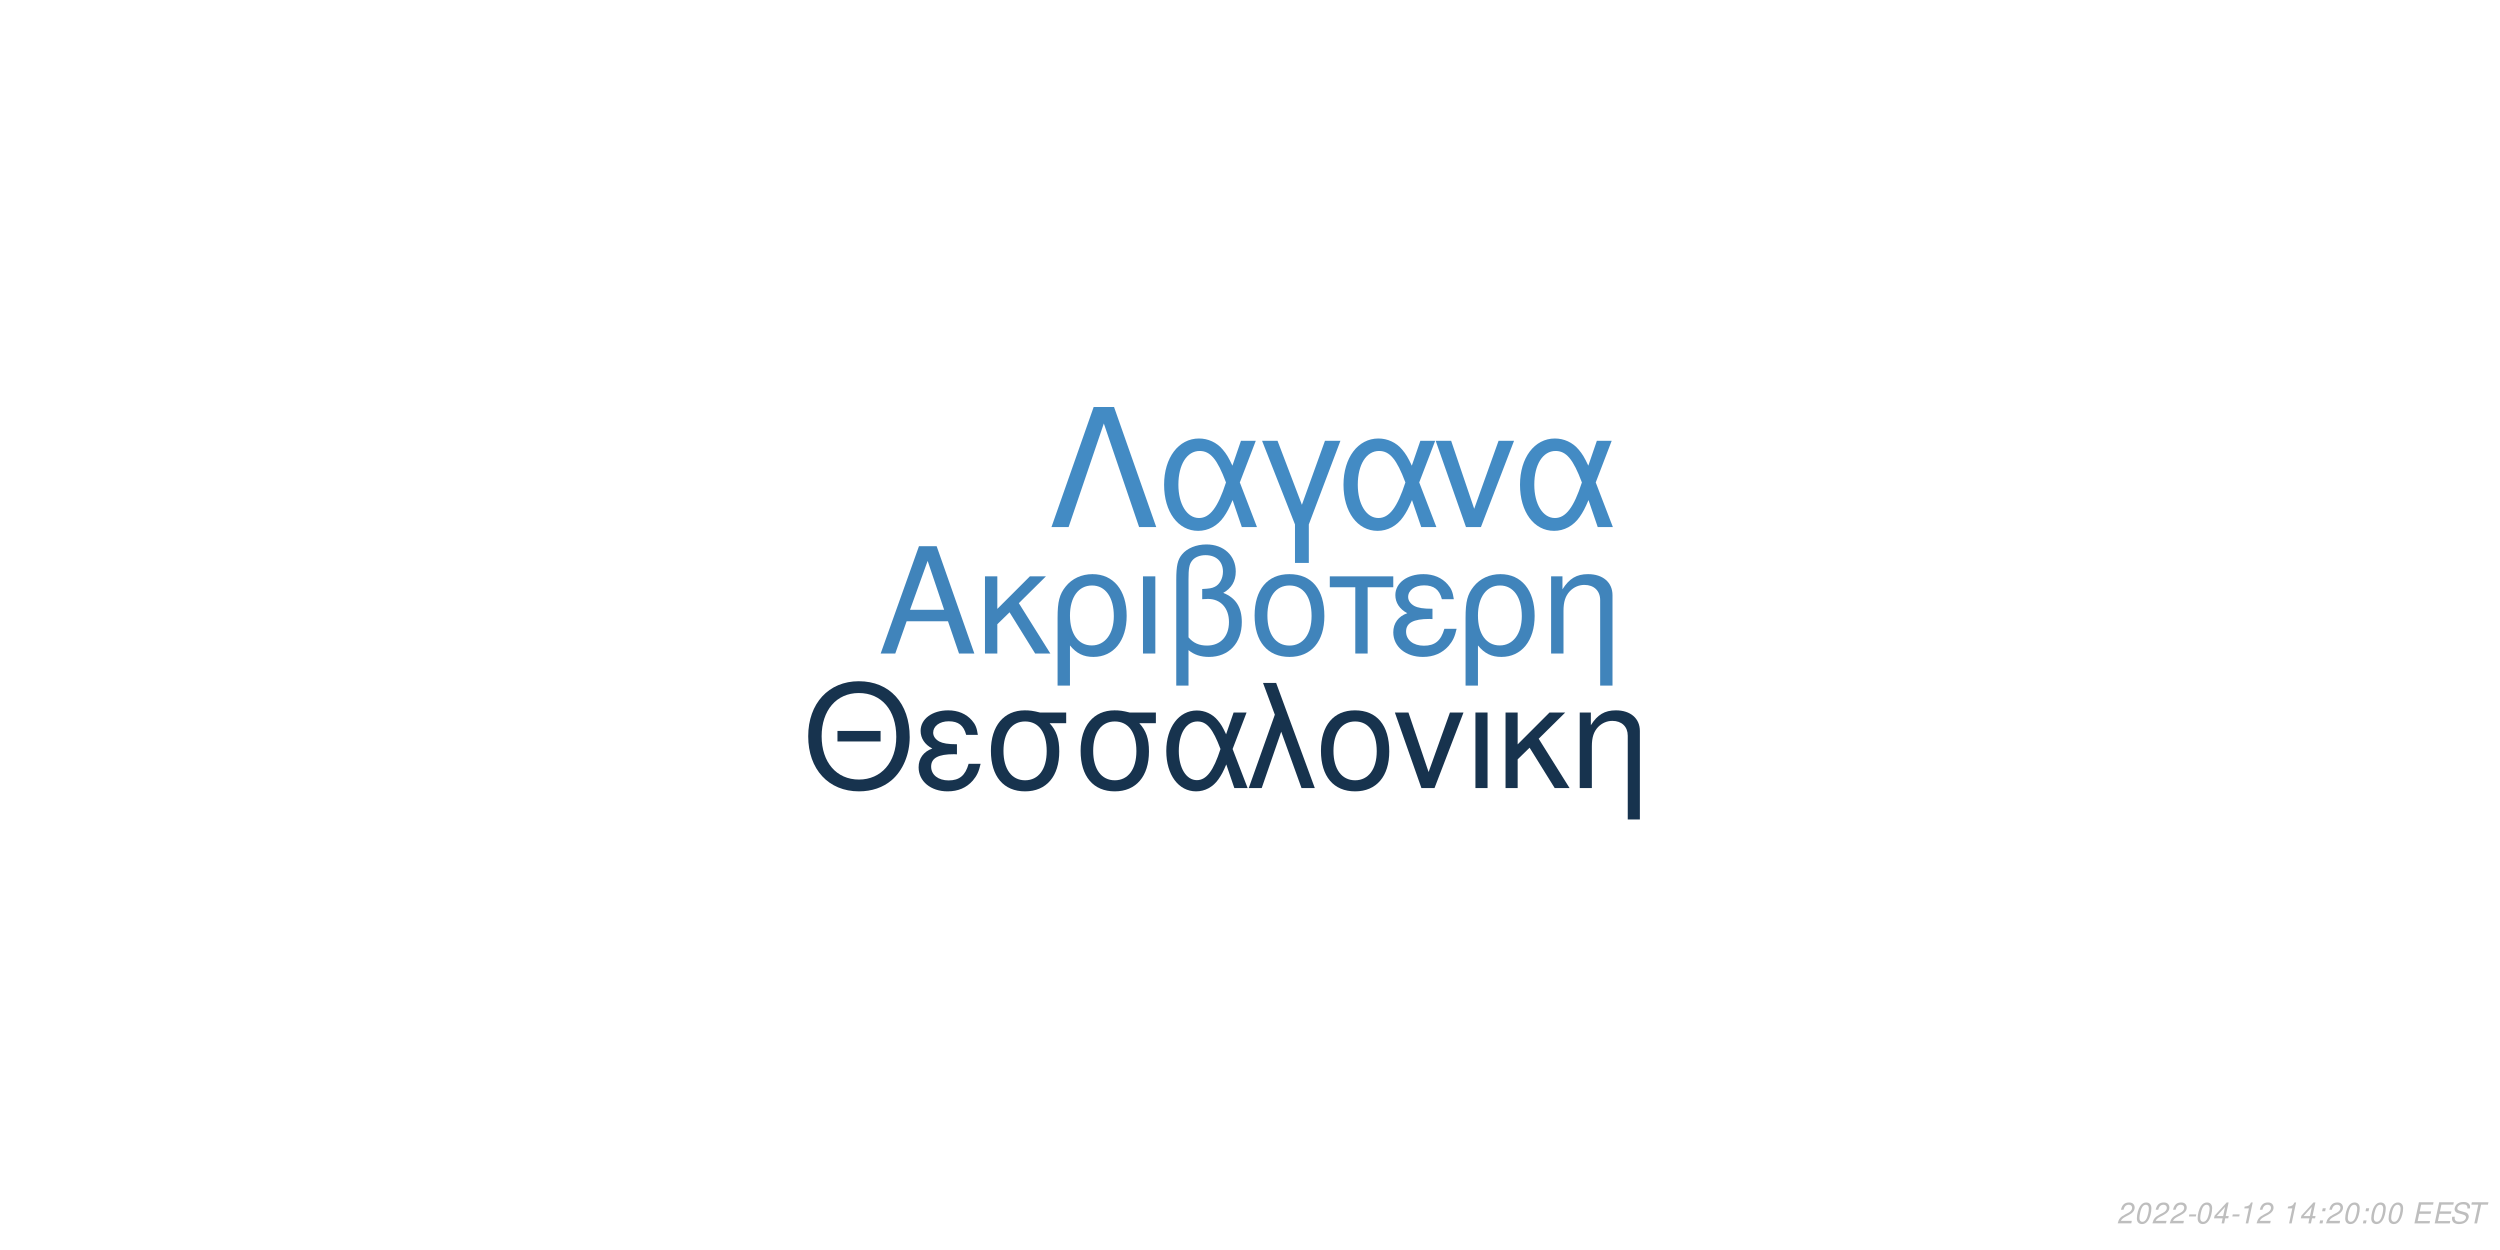
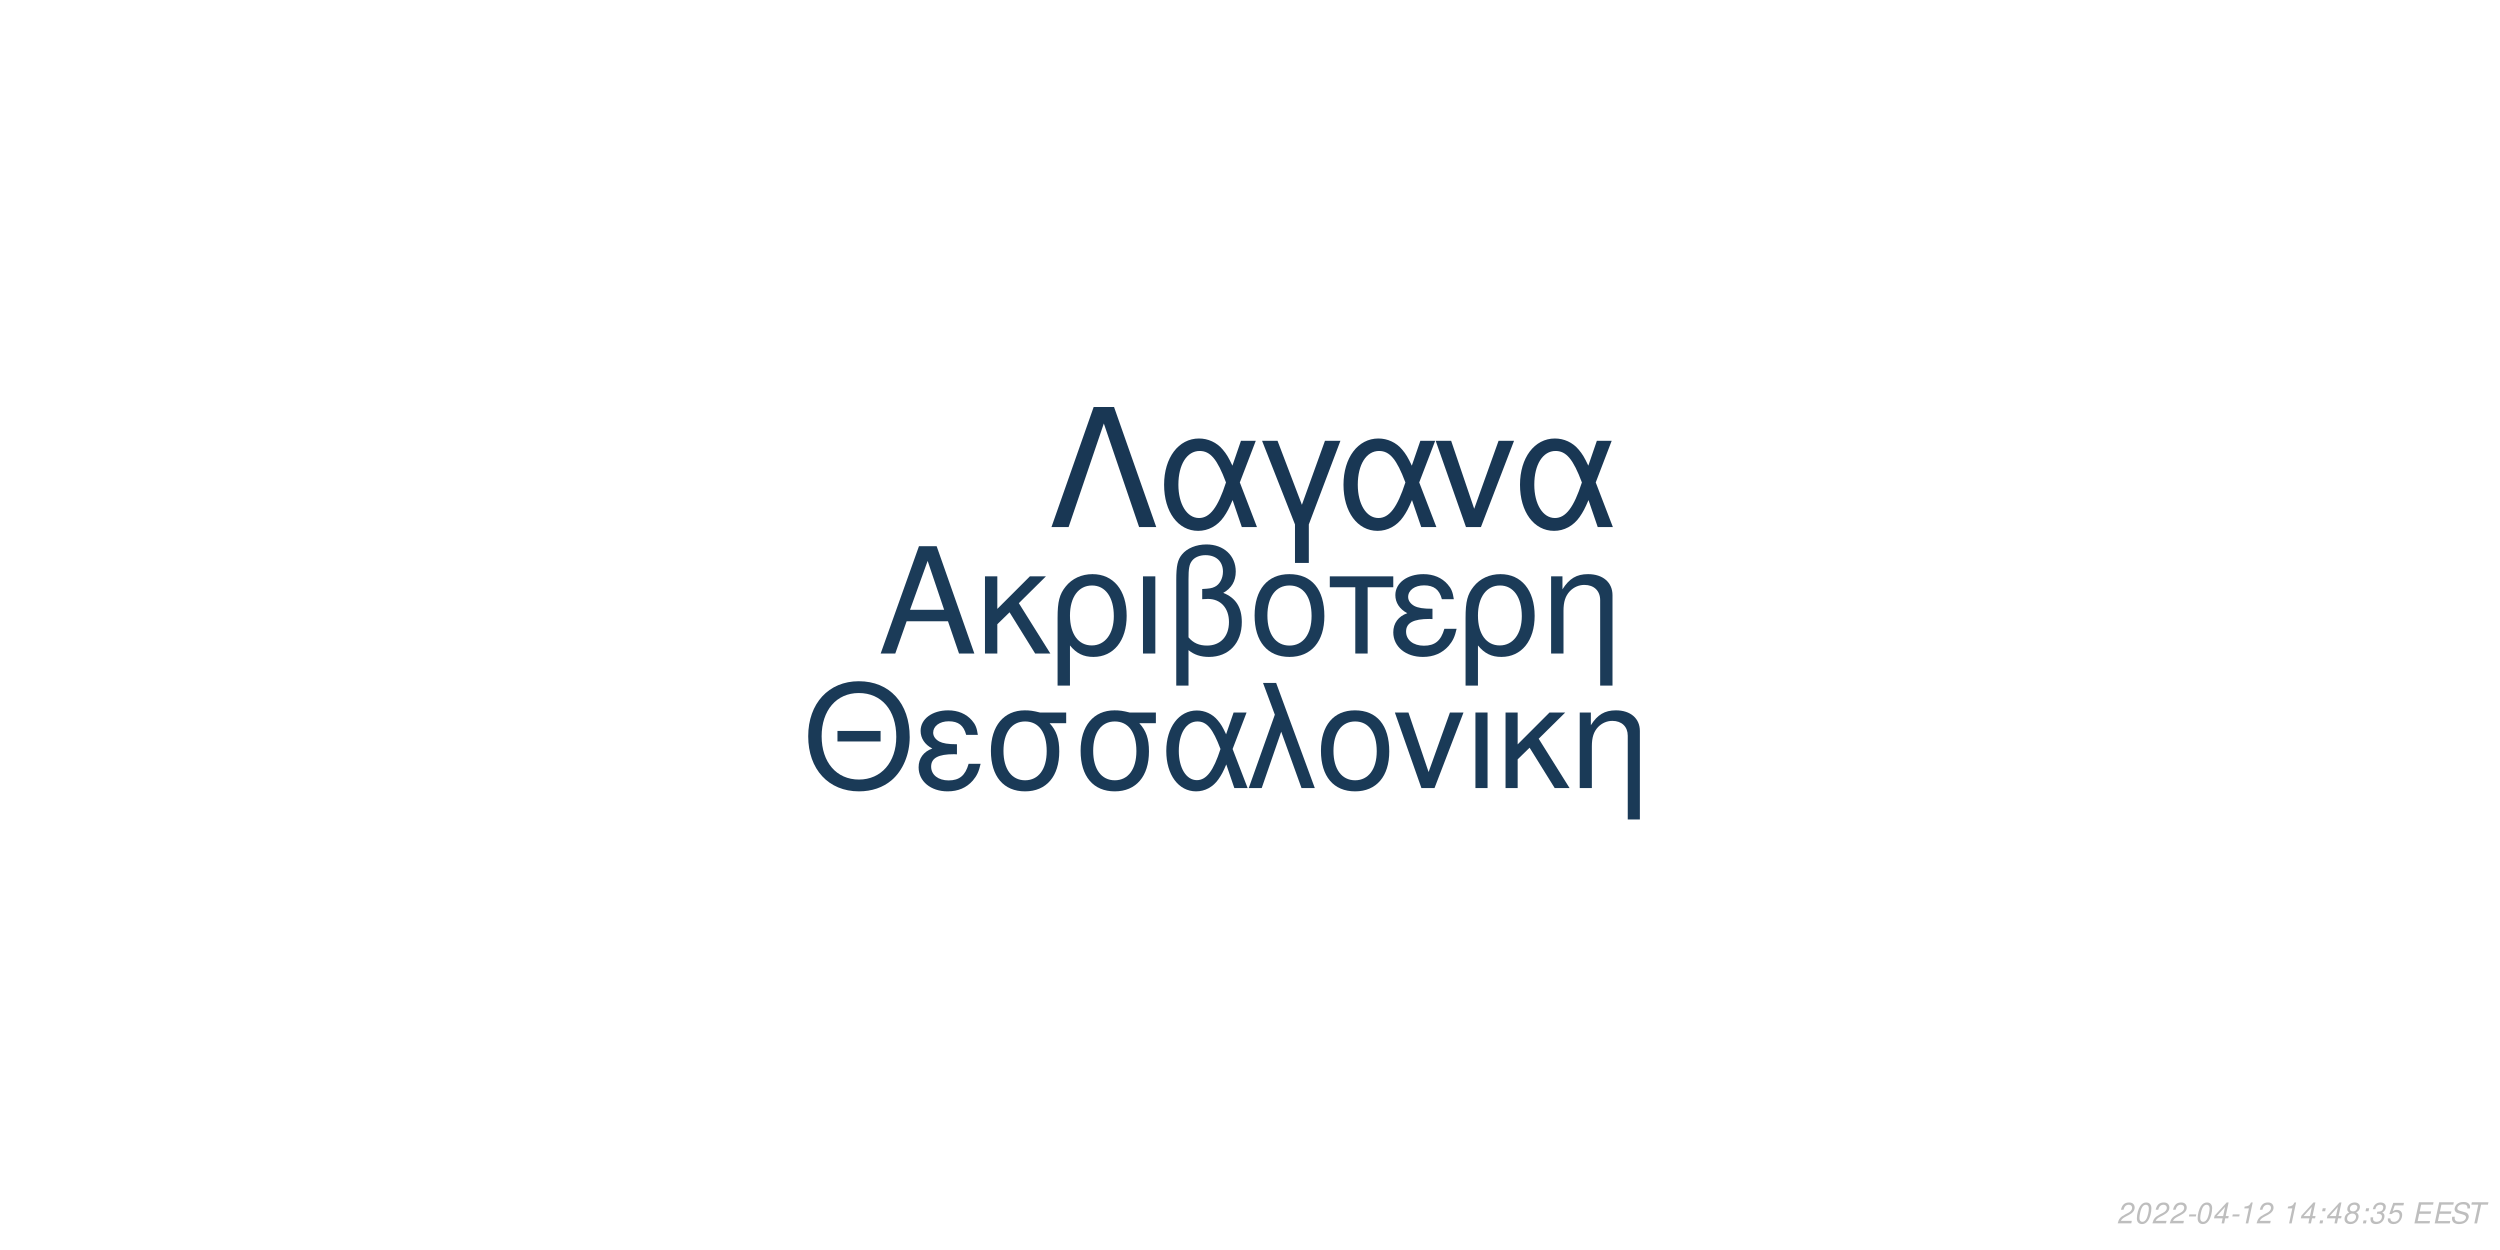
<svg xmlns="http://www.w3.org/2000/svg" xmlns:xlink="http://www.w3.org/1999/xlink" width="864pt" height="432pt" viewBox="0 0 864 432" version="1.1">
  <defs>
    <g>
      <symbol overflow="visible" id="glyph0-0">
        <path style="stroke:none;" d="" />
      </symbol>
      <symbol overflow="visible" id="glyph0-1">
        <path style="stroke:none;" d="M 24.125 -11.141 L 27.938 0 L 33.234 0 L 20.203 -37.094 L 14.094 -37.094 L 0.859 0 L 5.906 0 L 9.828 -11.141 Z M 22.797 -15.109 L 11 -15.109 L 17.094 -32.016 Z M 22.797 -15.109 " />
      </symbol>
      <symbol overflow="visible" id="glyph0-2">
        <path style="stroke:none;" d="M 7.172 -15.422 L 7.172 -26.672 L 2.906 -26.672 L 2.906 0 L 7.172 0 L 7.172 -10.125 L 11.406 -14.25 L 20.25 0 L 25.5 0 L 14.609 -17.406 L 23.969 -26.672 L 18.422 -26.672 Z M 7.172 -15.422 " />
      </symbol>
      <symbol overflow="visible" id="glyph0-3">
        <path style="stroke:none;" d="M 3 11.094 L 7.281 11.094 L 7.281 -2.797 C 9.516 -0.047 11.953 1.172 15.375 1.172 C 22.344 1.172 26.875 -4.422 26.875 -13.031 C 26.875 -21.891 22.297 -27.438 15.062 -27.438 C 11.297 -27.438 7.984 -25.906 5.797 -23.156 C 3.672 -20.516 3 -17.969 3 -12.359 Z M 14.906 -23.516 C 19.547 -23.516 22.438 -19.438 22.438 -12.922 C 22.438 -6.812 19.391 -2.797 14.812 -2.797 C 10.172 -2.797 7.281 -6.766 7.281 -13.125 C 7.281 -19.484 10.234 -23.516 14.906 -23.516 Z M 14.906 -23.516 " />
      </symbol>
      <symbol overflow="visible" id="glyph0-4">
        <path style="stroke:none;" d="M 3.516 0 L 7.781 0 L 7.781 -26.672 L 3.516 -26.672 Z M 3.516 0 " />
      </symbol>
      <symbol overflow="visible" id="glyph0-5">
        <path style="stroke:none;" d="M 4.016 11.094 L 8.25 11.094 L 8.25 -1.172 C 10.172 0.406 12.422 1.172 15.312 1.172 C 22.188 1.172 26.672 -3.609 26.672 -10.891 C 26.672 -15.984 24.578 -19.234 20.25 -20.969 C 23.109 -22.547 24.578 -25.031 24.578 -28.344 C 24.578 -33.844 20.406 -37.703 14.453 -37.703 C 10.938 -37.703 7.734 -36.391 6 -34.25 C 4.484 -32.422 4.016 -30.328 4.016 -25.391 Z M 8.25 -25.656 C 8.25 -29.359 8.5 -30.844 9.469 -32.062 C 10.375 -33.281 12.156 -34 14.094 -34 C 17.812 -34 20.156 -31.812 20.156 -28.297 C 20.156 -25.953 18.984 -23.812 17.297 -23.047 C 16.281 -22.547 15.469 -22.438 12.984 -22.297 L 12.984 -18.781 C 13.734 -18.828 14.344 -18.875 14.969 -18.875 C 19.344 -18.875 22.234 -15.719 22.234 -10.891 C 22.234 -5.906 19.281 -2.75 14.656 -2.75 C 11.953 -2.75 9.922 -3.609 8.25 -5.594 Z M 8.25 -25.656 " />
      </symbol>
      <symbol overflow="visible" id="glyph0-6">
        <path style="stroke:none;" d="M 14.094 -27.438 C 6.562 -27.438 2.094 -22.094 2.094 -13.125 C 2.094 -4.125 6.562 1.172 14.141 1.172 C 21.672 1.172 26.203 -4.172 26.203 -12.922 C 26.203 -22.188 21.828 -27.438 14.094 -27.438 Z M 14.141 -23.516 C 18.938 -23.516 21.781 -19.594 21.781 -12.984 C 21.781 -6.672 18.828 -2.75 14.141 -2.75 C 9.422 -2.75 6.516 -6.672 6.516 -13.125 C 6.516 -19.594 9.422 -23.516 14.141 -23.516 Z M 14.141 -23.516 " />
      </symbol>
      <symbol overflow="visible" id="glyph0-7">
        <path style="stroke:none;" d="M 7.891 0 L 12.156 0 L 12.156 -22.906 L 21.016 -22.906 L 21.016 -26.672 L -0.922 -26.672 L -0.922 -22.906 L 7.891 -22.906 Z M 7.891 0 " />
      </symbol>
      <symbol overflow="visible" id="glyph0-8">
        <path style="stroke:none;" d="M 14.562 -15.469 C 11.344 -15.469 9.562 -15.781 8.297 -16.438 C 6.922 -17.203 6.156 -18.328 6.156 -19.547 C 6.156 -21.891 8.453 -23.562 11.656 -23.562 C 15.062 -23.562 16.953 -22.094 17.812 -18.781 L 21.938 -18.781 C 21.578 -21.266 21.062 -22.5 19.797 -23.922 C 17.812 -26.203 14.906 -27.438 11.453 -27.438 C 5.797 -27.438 1.734 -24.375 1.734 -20.203 C 1.734 -17.609 3.156 -15.375 5.859 -13.938 C 2.797 -12.875 1.016 -10.484 1.016 -7.328 C 1.016 -2.391 5.297 1.172 11.25 1.172 C 14.969 1.172 17.906 -0.109 20.156 -2.641 C 21.578 -4.328 22.297 -5.797 22.906 -8.547 L 18.672 -8.547 C 17.5 -4.422 15.422 -2.703 11.609 -2.703 C 7.938 -2.703 5.438 -4.688 5.438 -7.578 C 5.438 -10.578 7.938 -11.953 13.484 -11.953 C 13.641 -11.953 14.094 -11.953 14.562 -11.906 Z M 14.562 -15.469 " />
      </symbol>
      <symbol overflow="visible" id="glyph0-9">
        <path style="stroke:none;" d="M 3.562 -26.672 L 3.562 0 L 7.844 0 L 7.844 -14.703 C 7.844 -17.906 8.5 -19.891 10.031 -21.531 C 11.406 -22.953 13.188 -23.719 15.062 -23.719 C 18.375 -23.719 20.516 -21.672 20.516 -18.469 L 20.516 11.094 L 24.781 11.094 L 24.781 -20.156 C 24.781 -24.578 21.469 -27.438 16.328 -27.438 C 12.359 -27.438 9.828 -25.906 7.484 -22.188 L 7.484 -26.672 Z M 3.562 -26.672 " />
      </symbol>
      <symbol overflow="visible" id="glyph1-0">
        <path style="stroke:none;" d="" />
      </symbol>
      <symbol overflow="visible" id="glyph1-1">
        <path style="stroke:none;" d="M 26.859 -19.734 L 11.953 -19.734 L 11.953 -16.094 L 26.859 -16.094 Z M 19.328 -36.922 C 8.922 -36.922 1.844 -29.25 1.844 -17.891 C 1.844 -6.484 8.875 1.141 19.391 1.141 C 23.812 1.141 27.703 -0.203 30.641 -2.688 C 34.578 -6.031 36.922 -11.656 36.922 -17.594 C 36.922 -29.297 30 -36.922 19.328 -36.922 Z M 19.328 -32.844 C 27.203 -32.844 32.281 -26.906 32.281 -17.688 C 32.281 -8.922 27.062 -2.938 19.391 -2.938 C 11.609 -2.938 6.484 -8.922 6.484 -17.891 C 6.484 -26.859 11.609 -32.844 19.328 -32.844 Z M 19.328 -32.844 " />
      </symbol>
      <symbol overflow="visible" id="glyph1-2">
        <path style="stroke:none;" d="M 14.25 -15.141 C 11.109 -15.141 9.375 -15.453 8.125 -16.094 C 6.781 -16.844 6.031 -17.938 6.031 -19.141 C 6.031 -21.422 8.266 -23.078 11.406 -23.078 C 14.75 -23.078 16.594 -21.625 17.438 -18.391 L 21.469 -18.391 C 21.125 -20.828 20.625 -22.031 19.391 -23.422 C 17.438 -25.656 14.594 -26.859 11.219 -26.859 C 5.688 -26.859 1.688 -23.875 1.688 -19.781 C 1.688 -17.234 3.094 -15.047 5.734 -13.656 C 2.734 -12.609 1 -10.266 1 -7.172 C 1 -2.344 5.188 1.141 11.016 1.141 C 14.656 1.141 17.547 -0.094 19.734 -2.594 C 21.125 -4.234 21.828 -5.688 22.422 -8.375 L 18.281 -8.375 C 17.141 -4.328 15.094 -2.641 11.359 -2.641 C 7.766 -2.641 5.328 -4.578 5.328 -7.422 C 5.328 -10.359 7.766 -11.703 13.203 -11.703 C 13.359 -11.703 13.797 -11.703 14.25 -11.656 Z M 14.25 -15.141 " />
      </symbol>
      <symbol overflow="visible" id="glyph1-3">
        <path style="stroke:none;" d="M 29 -26.109 L 19.938 -26.109 C 17.594 -26.703 16.438 -26.859 14.703 -26.859 C 7.469 -26.859 2.984 -21.469 2.984 -12.859 C 2.984 -4.031 7.375 1.141 14.797 1.141 C 22.172 1.141 26.609 -4.078 26.609 -12.656 C 26.609 -17.047 25.656 -19.828 23.266 -22.422 L 29 -22.422 Z M 14.797 -23.016 C 19.531 -23.016 22.266 -19.234 22.266 -12.75 C 22.266 -6.531 19.438 -2.688 14.797 -2.688 C 10.172 -2.688 7.328 -6.531 7.328 -12.859 C 7.328 -19.188 10.172 -23.016 14.797 -23.016 Z M 14.797 -23.016 " />
      </symbol>
      <symbol overflow="visible" id="glyph1-4">
        <path style="stroke:none;" d="M 29.344 -26.109 L 24.859 -26.109 L 22.266 -18.578 C 21.125 -21.031 20.484 -22.125 19.328 -23.469 C 17.547 -25.609 14.906 -26.812 12.156 -26.812 C 5.984 -26.812 1.594 -20.984 1.594 -12.812 C 1.594 -4.578 5.828 1.141 11.906 1.141 C 14.953 1.141 17.734 -0.344 19.625 -3.047 C 20.672 -4.531 21.281 -5.688 22.328 -8.172 L 25.109 0 L 29.703 0 L 24.516 -13.5 Z M 20.328 -13.5 C 17.891 -5.922 15.453 -2.734 12.156 -2.734 C 8.516 -2.734 5.922 -6.922 5.922 -12.812 C 5.922 -18.938 8.516 -23.016 12.359 -23.016 C 15.594 -23.016 17.688 -20.531 20.328 -13.5 Z M 20.328 -13.5 " />
      </symbol>
      <symbol overflow="visible" id="glyph1-5">
        <path style="stroke:none;" d="M 1.094 0 L 5.578 0 L 12.312 -19.484 L 19.328 0 L 23.922 0 L 10.562 -36.328 L 6.031 -36.328 L 10.109 -25.359 Z M 1.094 0 " />
      </symbol>
      <symbol overflow="visible" id="glyph1-6">
        <path style="stroke:none;" d="M 13.797 -26.859 C 6.422 -26.859 2.047 -21.625 2.047 -12.859 C 2.047 -4.031 6.422 1.141 13.859 1.141 C 21.234 1.141 25.656 -4.078 25.656 -12.656 C 25.656 -21.719 21.375 -26.859 13.797 -26.859 Z M 13.859 -23.016 C 18.531 -23.016 21.328 -19.188 21.328 -12.703 C 21.328 -6.531 18.438 -2.688 13.859 -2.688 C 9.219 -2.688 6.375 -6.531 6.375 -12.859 C 6.375 -19.188 9.219 -23.016 13.859 -23.016 Z M 13.859 -23.016 " />
      </symbol>
      <symbol overflow="visible" id="glyph1-7">
        <path style="stroke:none;" d="M 14.297 0 L 24.312 -26.109 L 19.625 -26.109 L 12.25 -5.531 L 5.281 -26.109 L 0.594 -26.109 L 9.766 0 Z M 14.297 0 " />
      </symbol>
      <symbol overflow="visible" id="glyph1-8">
        <path style="stroke:none;" d="M 3.438 0 L 7.625 0 L 7.625 -26.109 L 3.438 -26.109 Z M 3.438 0 " />
      </symbol>
      <symbol overflow="visible" id="glyph1-9">
        <path style="stroke:none;" d="M 7.031 -15.094 L 7.031 -26.109 L 2.844 -26.109 L 2.844 0 L 7.031 0 L 7.031 -9.922 L 11.156 -13.953 L 19.828 0 L 24.969 0 L 14.297 -17.047 L 23.469 -26.109 L 18.031 -26.109 Z M 7.031 -15.094 " />
      </symbol>
      <symbol overflow="visible" id="glyph1-10">
        <path style="stroke:none;" d="M 3.484 -26.109 L 3.484 0 L 7.672 0 L 7.672 -14.406 C 7.672 -17.547 8.328 -19.484 9.812 -21.078 C 11.156 -22.469 12.906 -23.219 14.75 -23.219 C 17.984 -23.219 20.078 -21.234 20.078 -18.094 L 20.078 10.859 L 24.266 10.859 L 24.266 -19.734 C 24.266 -24.062 21.031 -26.859 16 -26.859 C 12.109 -26.859 9.609 -25.359 7.328 -21.719 L 7.328 -26.109 Z M 3.484 -26.109 " />
      </symbol>
      <symbol overflow="visible" id="glyph2-0">
        <path style="stroke:none;" d="" />
      </symbol>
      <symbol overflow="visible" id="glyph2-1">
        <path style="stroke:none;" d="M 22.531 -41.484 L 15.484 -41.484 L 0.906 0 L 6.828 0 L 19 -35.797 L 31.188 0 L 37.109 0 Z M 22.531 -41.484 " />
      </symbol>
      <symbol overflow="visible" id="glyph2-2">
        <path style="stroke:none;" d="M 33.516 -29.812 L 28.391 -29.812 L 25.438 -21.219 C 24.125 -24.016 23.391 -25.266 22.078 -26.797 C 20.031 -29.25 17.016 -30.609 13.891 -30.609 C 6.828 -30.609 1.828 -23.953 1.828 -14.625 C 1.828 -5.234 6.656 1.312 13.594 1.312 C 17.078 1.312 20.266 -0.391 22.422 -3.469 C 23.609 -5.172 24.297 -6.484 25.5 -9.328 L 28.688 0 L 33.922 0 L 28 -15.422 Z M 23.219 -15.422 C 20.422 -6.766 17.641 -3.125 13.891 -3.125 C 9.734 -3.125 6.766 -7.906 6.766 -14.625 C 6.766 -21.625 9.734 -26.297 14.109 -26.297 C 17.812 -26.297 20.203 -23.453 23.219 -15.422 Z M 23.219 -15.422 " />
      </symbol>
      <symbol overflow="visible" id="glyph2-3">
        <path style="stroke:none;" d="M 12.062 12.406 L 16.844 12.406 L 16.844 -0.906 L 27.766 -29.812 L 22.422 -29.812 L 14.453 -7.688 L 6.031 -29.812 L 0.688 -29.812 L 12.062 -0.906 Z M 12.062 12.406 " />
      </symbol>
      <symbol overflow="visible" id="glyph2-4">
        <path style="stroke:none;" d="M 16.328 0 L 27.766 -29.812 L 22.422 -29.812 L 14 -6.312 L 6.031 -29.812 L 0.688 -29.812 L 11.156 0 Z M 16.328 0 " />
      </symbol>
      <symbol overflow="visible" id="glyph3-0">
        <path style="stroke:none;" d="" />
      </symbol>
      <symbol overflow="visible" id="glyph3-1">
        <path style="stroke:none;" d="M 5.234 -0.875 L 1.469 -0.875 C 1.641 -1.375 2.203 -1.891 3.109 -2.344 L 4.234 -2.938 C 5.562 -3.625 6.219 -4.469 6.219 -5.484 C 6.219 -5.938 6.062 -6.359 5.797 -6.656 C 5.469 -7.047 4.984 -7.234 4.312 -7.234 C 2.766 -7.234 1.891 -6.453 1.484 -4.734 L 2.375 -4.734 C 2.484 -5.188 2.609 -5.484 2.797 -5.75 C 3.094 -6.203 3.609 -6.453 4.188 -6.453 C 4.891 -6.453 5.344 -6.031 5.344 -5.375 C 5.344 -4.703 4.859 -4.094 4.016 -3.656 L 2.984 -3.125 C 1.234 -2.188 0.797 -1.656 0.344 -0.016 L 5.047 -0.016 Z M 5.234 -0.875 " />
      </symbol>
      <symbol overflow="visible" id="glyph3-2">
        <path style="stroke:none;" d="M 4.203 -7.234 C 3.375 -7.234 2.688 -6.812 2.125 -5.984 C 1.484 -5.047 0.984 -3.188 0.984 -1.734 C 0.984 -1.109 1.172 -0.562 1.484 -0.266 C 1.797 0.047 2.281 0.234 2.766 0.234 C 3.625 0.234 4.281 -0.156 4.859 -1.016 C 5.516 -1.953 6 -3.797 6 -5.266 C 6 -6.5 5.328 -7.234 4.203 -7.234 Z M 4.094 -6.453 C 4.734 -6.453 5.125 -5.984 5.125 -5.156 C 5.125 -4.203 4.781 -2.625 4.406 -1.812 C 3.984 -0.938 3.516 -0.547 2.875 -0.547 C 2.25 -0.547 1.875 -1.031 1.875 -1.828 C 1.875 -2.797 2.203 -4.344 2.594 -5.203 C 2.984 -6.047 3.453 -6.453 4.094 -6.453 Z M 4.094 -6.453 " />
      </symbol>
      <symbol overflow="visible" id="glyph3-3">
        <path style="stroke:none;" d="M 3.516 -3.125 L 1.125 -3.125 L 0.969 -2.406 L 3.359 -2.406 Z M 3.516 -3.125 " />
      </symbol>
      <symbol overflow="visible" id="glyph3-4">
        <path style="stroke:none;" d="M 3.625 -1.75 L 3.266 0 L 4.141 0 L 4.516 -1.75 L 5.562 -1.75 L 5.734 -2.531 L 4.688 -2.531 L 5.688 -7.234 L 5.016 -7.234 L 0.844 -2.672 L 0.641 -1.75 Z M 3.797 -2.531 L 1.594 -2.531 L 4.469 -5.703 Z M 3.797 -2.531 " />
      </symbol>
      <symbol overflow="visible" id="glyph3-5">
        <path style="stroke:none;" d="M 3.703 -5.188 L 2.594 0 L 3.469 0 L 5.016 -7.234 L 4.438 -7.234 C 3.906 -6.156 3.688 -6.016 2.234 -5.812 L 2.109 -5.188 Z M 3.703 -5.188 " />
      </symbol>
      <symbol overflow="visible" id="glyph3-6">
        <path style="stroke:none;" d="" />
      </symbol>
      <symbol overflow="visible" id="glyph3-7">
        <path style="stroke:none;" d="M 2.359 -1.031 L 1.312 -1.031 L 1.094 0 L 2.141 0 Z M 3.266 -5.234 L 2.219 -5.234 L 2 -4.203 L 3.047 -4.203 Z M 3.266 -5.234 " />
      </symbol>
      <symbol overflow="visible" id="glyph3-8">
+         <path style="stroke:none;" d="M 4.766 -3.797 C 5.078 -3.969 5.234 -4.078 5.438 -4.234 C 5.812 -4.594 6.062 -5.172 6.062 -5.734 C 6.062 -6.625 5.344 -7.234 4.266 -7.234 C 2.812 -7.234 1.703 -6.219 1.703 -4.875 C 1.703 -4.406 1.875 -4.125 2.359 -3.812 C 1.297 -3.312 0.75 -2.516 0.75 -1.469 C 0.75 -0.438 1.547 0.234 2.812 0.234 C 3.656 0.234 4.359 -0.094 4.938 -0.734 C 5.359 -1.234 5.609 -1.859 5.609 -2.438 C 5.609 -3.047 5.312 -3.516 4.766 -3.797 Z M 4.109 -6.453 C 4.797 -6.453 5.188 -6.125 5.188 -5.578 C 5.188 -5.266 5.062 -4.922 4.859 -4.672 C 4.562 -4.312 4.188 -4.156 3.656 -4.156 C 2.984 -4.156 2.594 -4.453 2.594 -4.984 C 2.594 -5.859 3.203 -6.453 4.109 -6.453 Z M 3.453 -3.406 C 4.234 -3.406 4.734 -2.984 4.734 -2.312 C 4.734 -1.312 3.922 -0.547 2.875 -0.547 C 2.125 -0.547 1.625 -0.969 1.625 -1.625 C 1.625 -2.609 2.438 -3.406 3.453 -3.406 Z M 3.453 -3.406 " />
+       </symbol>
+       <symbol overflow="visible" id="glyph3-9">
+         <path style="stroke:none;" d="M 2.922 -3.312 C 3.125 -3.344 3.234 -3.344 3.375 -3.344 C 4.203 -3.344 4.688 -3 4.688 -2.406 C 4.688 -1.312 3.906 -0.547 2.781 -0.547 C 2.047 -0.547 1.594 -0.938 1.594 -1.562 C 1.594 -1.719 1.609 -1.844 1.656 -2.094 L 0.766 -2.094 C 0.734 -1.797 0.719 -1.641 0.719 -1.469 C 0.719 -0.375 1.406 0.234 2.641 0.234 C 3.547 0.234 4.297 -0.078 4.812 -0.656 C 5.266 -1.156 5.562 -1.875 5.562 -2.547 C 5.562 -3.125 5.344 -3.453 4.797 -3.734 C 5.641 -4.234 6.016 -4.844 6.016 -5.734 C 6.016 -6.656 5.312 -7.234 4.203 -7.234 C 3.375 -7.234 2.672 -6.938 2.188 -6.375 C 1.891 -6.031 1.703 -5.641 1.516 -4.906 L 2.391 -4.906 C 2.5 -5.359 2.594 -5.594 2.734 -5.812 C 3.047 -6.234 3.516 -6.453 4.078 -6.453 C 4.734 -6.453 5.141 -6.125 5.141 -5.578 C 5.141 -5.188 5.016 -4.797 4.797 -4.547 C 4.516 -4.234 4 -4.062 3.266 -4.062 L 3.078 -4.062 Z M 2.922 -3.312 " />
+       </symbol>
+       <symbol overflow="visible" id="glyph3-10">
+         <path style="stroke:none;" d="M 6.297 -7.094 L 2.594 -7.094 L 1.234 -3.234 L 2.047 -3.234 C 2.656 -3.766 2.938 -3.906 3.531 -3.906 C 4.328 -3.906 4.797 -3.453 4.797 -2.688 C 4.797 -1.438 3.969 -0.547 2.828 -0.547 C 2.031 -0.547 1.609 -0.938 1.578 -1.734 L 0.703 -1.734 L 0.703 -1.516 C 0.703 -0.938 0.844 -0.547 1.188 -0.266 C 1.562 0.062 2.078 0.234 2.703 0.234 C 3.656 0.234 4.391 -0.156 4.984 -0.922 C 5.422 -1.5 5.672 -2.234 5.672 -2.953 C 5.672 -4 4.938 -4.672 3.812 -4.672 C 3.328 -4.672 2.906 -4.547 2.406 -4.234 L 3.109 -6.219 L 6.109 -6.219 Z M 6.297 -7.094 " />
+       </symbol>
+       <symbol overflow="visible" id="glyph3-11">
        <path style="stroke:none;" d="M 2.547 -3.312 L 6.5 -3.312 L 6.688 -4.141 L 2.719 -4.141 L 3.219 -6.469 L 7.344 -6.469 L 7.516 -7.297 L 2.453 -7.297 L 0.906 0 L 6.125 0 L 6.297 -0.812 L 2.016 -0.812 Z M 2.547 -3.312 " />
      </symbol>
-       <symbol overflow="visible" id="glyph3-9">
+       <symbol overflow="visible" id="glyph3-12">
        <path style="stroke:none;" d="M 7.062 -5.156 C 7.125 -5.438 7.141 -5.562 7.141 -5.703 C 7.141 -6.156 6.938 -6.594 6.594 -6.891 C 6.188 -7.25 5.656 -7.406 4.875 -7.406 C 3.844 -7.406 3.047 -7.125 2.5 -6.562 C 2.094 -6.141 1.781 -5.438 1.781 -4.922 C 1.781 -4.297 2.219 -3.766 2.891 -3.562 L 4.594 -3.094 C 5.406 -2.859 5.734 -2.578 5.734 -2.094 C 5.734 -1.781 5.547 -1.406 5.266 -1.141 C 4.844 -0.766 4.266 -0.578 3.453 -0.578 C 2.328 -0.578 1.812 -0.984 1.812 -1.906 C 1.812 -2.047 1.812 -2.125 1.844 -2.312 L 0.984 -2.312 C 0.906 -2.062 0.891 -1.906 0.891 -1.688 C 0.891 -0.484 1.797 0.234 3.297 0.234 C 4.359 0.234 5.234 -0.062 5.812 -0.609 C 6.344 -1.078 6.688 -1.797 6.688 -2.375 C 6.688 -2.641 6.609 -2.906 6.453 -3.156 C 6.234 -3.5 5.938 -3.703 5.469 -3.828 L 3.75 -4.312 C 2.984 -4.547 2.734 -4.734 2.734 -5.188 C 2.734 -5.547 2.875 -5.844 3.188 -6.109 C 3.547 -6.438 4.031 -6.594 4.703 -6.594 C 5.266 -6.594 5.688 -6.484 5.906 -6.297 C 6.094 -6.125 6.219 -5.797 6.219 -5.516 C 6.219 -5.422 6.203 -5.344 6.188 -5.156 Z M 7.062 -5.156 " />
      </symbol>
-       <symbol overflow="visible" id="glyph3-10">
+       <symbol overflow="visible" id="glyph3-13">
        <path style="stroke:none;" d="M 4.938 -6.469 L 7.312 -6.469 L 7.484 -7.297 L 1.75 -7.297 L 1.578 -6.469 L 3.984 -6.469 L 2.609 0 L 3.547 0 Z M 4.938 -6.469 " />
      </symbol>
    </g>
  </defs>
  <g id="surface1">
    <rect x="0" y="0" width="864" height="432" style="fill:rgb(100%,100%,100%);fill-opacity:1;stroke:none;" />
-     <g style="fill:rgb(25.098%,51.765%,73.333%);fill-opacity:1;">
+     <g style="fill:rgb(10.588%,23.137%,34.51%);fill-opacity:1;">
      <use xlink:href="#glyph0-1" x="303.5" y="225.861" />
      <use xlink:href="#glyph0-2" x="337.5" y="225.861" />
      <use xlink:href="#glyph0-3" x="362.5" y="225.861" />
      <use xlink:href="#glyph0-4" x="391.5" y="225.861" />
      <use xlink:href="#glyph0-5" x="402.5" y="225.861" />
      <use xlink:href="#glyph0-6" x="431.5" y="225.861" />
      <use xlink:href="#glyph0-7" x="460.5" y="225.861" />
      <use xlink:href="#glyph0-8" x="480.5" y="225.861" />
      <use xlink:href="#glyph0-3" x="503.5" y="225.861" />
      <use xlink:href="#glyph0-9" x="532.5" y="225.861" />
    </g>
-     <g style="fill:rgb(9.02%,20%,30.588%);fill-opacity:1;">
+     <g style="fill:rgb(10.196%,22.745%,34.118%);fill-opacity:1;">
      <use xlink:href="#glyph1-1" x="277.473" y="272.354" />
      <use xlink:href="#glyph1-2" x="316.473" y="272.354" />
      <use xlink:href="#glyph1-3" x="339.473" y="272.354" />
      <use xlink:href="#glyph1-3" x="370.473" y="272.354" />
      <use xlink:href="#glyph1-4" x="401.473" y="272.354" />
      <use xlink:href="#glyph1-5" x="430.473" y="272.354" />
      <use xlink:href="#glyph1-6" x="454.473" y="272.354" />
      <use xlink:href="#glyph1-7" x="481.473" y="272.354" />
      <use xlink:href="#glyph1-8" x="506.473" y="272.354" />
      <use xlink:href="#glyph1-9" x="517.473" y="272.354" />
      <use xlink:href="#glyph1-10" x="542.473" y="272.354" />
    </g>
-     <g style="fill:rgb(26.275%,54.51%,76.863%);fill-opacity:1;">
+     <g style="fill:rgb(9.804%,21.569%,32.941%);fill-opacity:1;">
      <use xlink:href="#glyph2-1" x="362.484" y="182.152" />
      <use xlink:href="#glyph2-2" x="400.484" y="182.152" />
      <use xlink:href="#glyph2-3" x="435.484" y="182.152" />
      <use xlink:href="#glyph2-2" x="462.484" y="182.152" />
      <use xlink:href="#glyph2-4" x="495.484" y="182.152" />
      <use xlink:href="#glyph2-2" x="523.484" y="182.152" />
    </g>
    <g style="fill:rgb(74.51%,74.51%,74.51%);fill-opacity:1;">
      <use xlink:href="#glyph3-1" x="731.52" y="422.81" />
      <use xlink:href="#glyph3-2" x="737.52" y="422.81" />
      <use xlink:href="#glyph3-1" x="743.52" y="422.81" />
      <use xlink:href="#glyph3-1" x="749.52" y="422.81" />
      <use xlink:href="#glyph3-3" x="755.52" y="422.81" />
      <use xlink:href="#glyph3-2" x="758.52" y="422.81" />
      <use xlink:href="#glyph3-4" x="764.52" y="422.81" />
      <use xlink:href="#glyph3-3" x="770.52" y="422.81" />
      <use xlink:href="#glyph3-5" x="773.52" y="422.81" />
      <use xlink:href="#glyph3-1" x="779.52" y="422.81" />
      <use xlink:href="#glyph3-6" x="785.52" y="422.81" />
      <use xlink:href="#glyph3-5" x="788.52" y="422.81" />
      <use xlink:href="#glyph3-4" x="794.52" y="422.81" />
      <use xlink:href="#glyph3-7" x="800.52" y="422.81" />
-       <use xlink:href="#glyph3-1" x="803.52" y="422.81" />
-       <use xlink:href="#glyph3-2" x="809.52" y="422.81" />
+       <use xlink:href="#glyph3-4" x="803.52" y="422.81" />
+       <use xlink:href="#glyph3-8" x="809.52" y="422.81" />
      <use xlink:href="#glyph3-7" x="815.52" y="422.81" />
-       <use xlink:href="#glyph3-2" x="818.52" y="422.81" />
-       <use xlink:href="#glyph3-2" x="824.52" y="422.81" />
+       <use xlink:href="#glyph3-9" x="818.52" y="422.81" />
+       <use xlink:href="#glyph3-10" x="824.52" y="422.81" />
      <use xlink:href="#glyph3-6" x="830.52" y="422.81" />
-       <use xlink:href="#glyph3-8" x="833.52" y="422.81" />
-       <use xlink:href="#glyph3-8" x="840.52" y="422.81" />
-       <use xlink:href="#glyph3-9" x="846.52" y="422.81" />
-       <use xlink:href="#glyph3-10" x="852.52" y="422.81" />
+       <use xlink:href="#glyph3-11" x="833.52" y="422.81" />
+       <use xlink:href="#glyph3-11" x="840.52" y="422.81" />
+       <use xlink:href="#glyph3-12" x="846.52" y="422.81" />
+       <use xlink:href="#glyph3-13" x="852.52" y="422.81" />
    </g>
  </g>
</svg>
